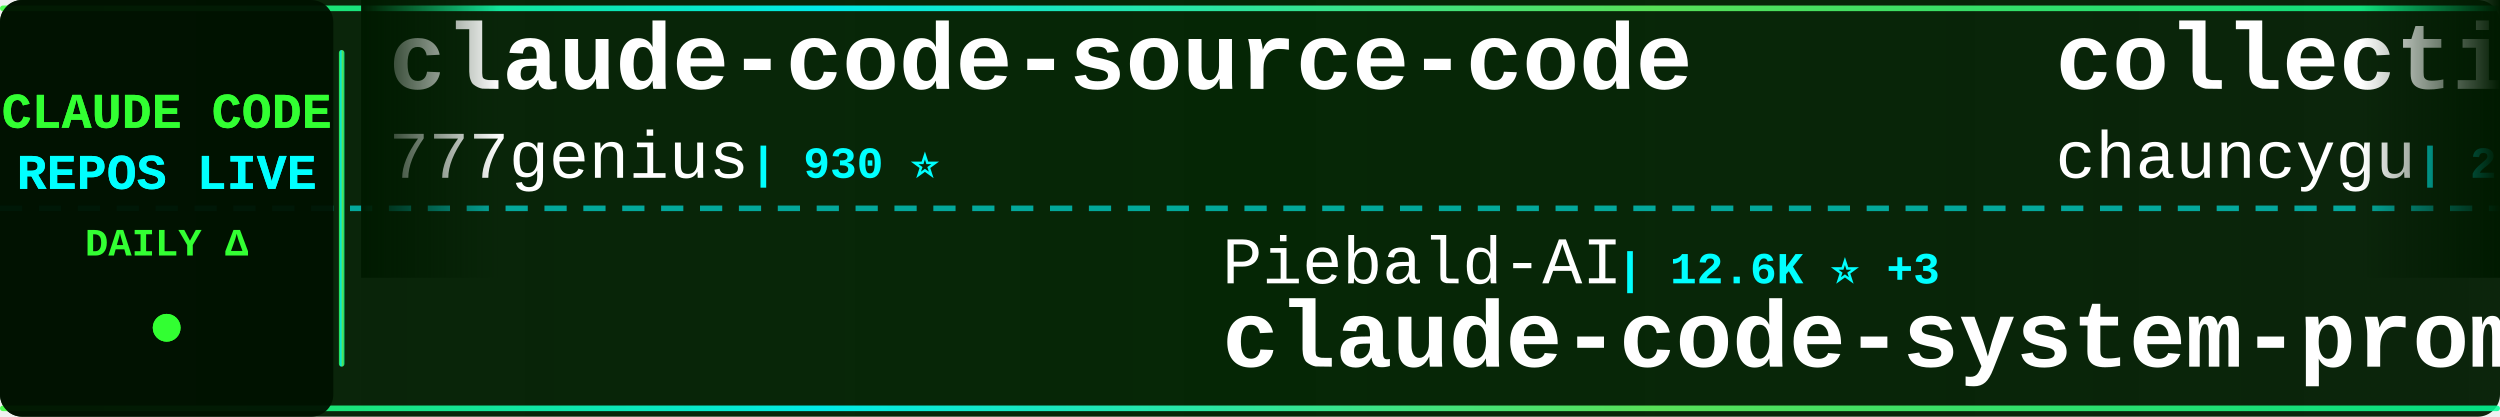
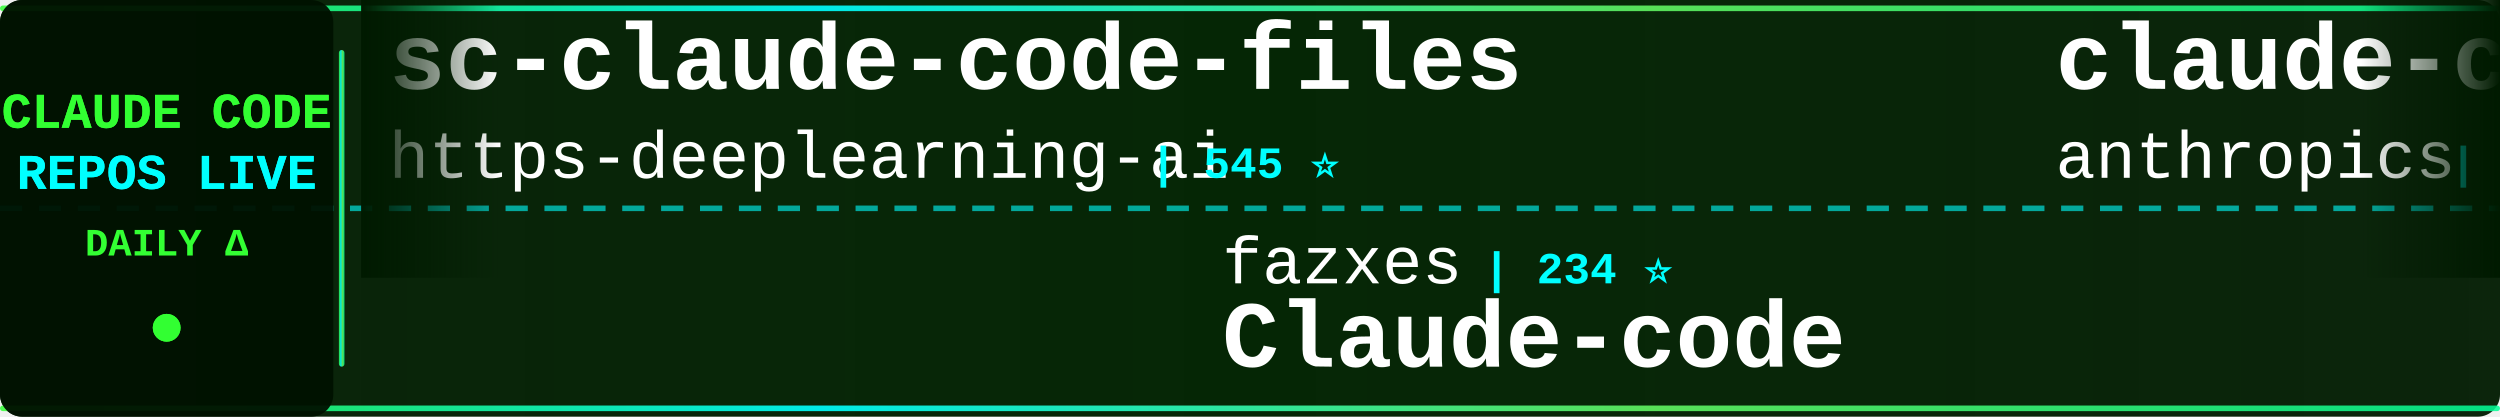
<svg xmlns="http://www.w3.org/2000/svg" width="900" height="150">
  <defs>
    <linearGradient id="tickerBg" x1="0%" y1="0%" x2="100%" y2="0%">
      <stop offset="0%" style="stop-color:#001a00;stop-opacity:0.95" />
      <stop offset="50%" style="stop-color:#002200;stop-opacity:0.98" />
      <stop offset="100%" style="stop-color:#001a00;stop-opacity:0.95" />
    </linearGradient>
    <linearGradient id="borderGrad" x1="0%" y1="0%" x2="100%" y2="0%">
      <stop offset="0%" style="stop-color:#33ff33;stop-opacity:0.85">
        <animate attributeName="stop-opacity" values="0.85;1;0.85" dur="2s" repeatCount="indefinite" />
      </stop>
      <stop offset="33%" style="stop-color:#00ffff;stop-opacity:0.9">
        <animate attributeName="stop-opacity" values="0.9;1;0.9" dur="2.2s" repeatCount="indefinite" />
      </stop>
      <stop offset="66%" style="stop-color:#66ff66;stop-opacity:0.85">
        <animate attributeName="stop-opacity" values="0.85;1;0.85" dur="1.8s" repeatCount="indefinite" />
      </stop>
      <stop offset="100%" style="stop-color:#00ff99;stop-opacity:0.85">
        <animate attributeName="stop-opacity" values="0.85;1;0.85" dur="2s" repeatCount="indefinite" />
      </stop>
    </linearGradient>
    <filter id="textGlow">
      <feGaussianBlur stdDeviation="0.1" result="coloredBlur" />
      <feMerge>
        <feMergeNode in="coloredBlur" />
        <feMergeNode in="SourceGraphic" />
      </feMerge>
    </filter>
    <filter id="metricGlow">
      <feGaussianBlur stdDeviation="0.2" result="coloredBlur" />
      <feMerge>
        <feMergeNode in="coloredBlur" />
        <feMergeNode in="SourceGraphic" />
      </feMerge>
    </filter>
    <linearGradient id="leftFade" x1="0%" y1="0%" x2="100%" y2="0%">
      <stop offset="0%" style="stop-color:#001a00;stop-opacity:1" />
      <stop offset="100%" style="stop-color:#001a00;stop-opacity:0" />
    </linearGradient>
    <linearGradient id="rightFade" x1="0%" y1="0%" x2="100%" y2="0%">
      <stop offset="0%" style="stop-color:#001a00;stop-opacity:0" />
      <stop offset="100%" style="stop-color:#001a00;stop-opacity:1" />
    </linearGradient>
  </defs>
  <rect width="900" height="150" fill="url(#tickerBg)" rx="8" />
  <rect x="0" y="2" width="900" height="2" fill="url(#borderGrad)" rx="1" />
  <rect x="0" y="146" width="900" height="2" fill="url(#borderGrad)" rx="1" />
  <line x1="0" y1="75" x2="900" y2="75" stroke="#00ffff" stroke-width="2" stroke-dasharray="8 6" opacity="0.6" />
  <rect x="0" y="0" width="120" height="150" fill="#001100" opacity="0.95" rx="8" />
  <text x="60" y="46" font-family="'Courier New', monospace" font-size="18" font-weight="bold" fill="#33ff33" text-anchor="middle" filter="url(#textGlow)">
    CLAUDE CODE
  </text>
  <text x="60" y="68" font-family="'Courier New', monospace" font-size="18" font-weight="bold" fill="#00ffff" text-anchor="middle" filter="url(#textGlow)">
    REPOS LIVE
  </text>
  <text x="60" y="92" font-family="'Courier New', monospace" font-size="14" font-weight="bold" fill="#33ff33" text-anchor="middle">
    DAILY Δ
  </text>
  <circle cx="60" cy="118" r="5" fill="#33ff33" filter="url(#metricGlow)">
    <animate attributeName="r" values="4;6;4" dur="1.5s" repeatCount="indefinite" />
    <animate attributeName="opacity" values="0.6;1;0.6" dur="1.5s" repeatCount="indefinite" />
  </circle>
  <rect x="122" y="18" width="2" height="114" fill="url(#borderGrad)" rx="1" />
  <clipPath id="tickerClip">
    <rect x="130" y="0" width="770" height="150" />
  </clipPath>
  <g clip-path="url(#tickerClip)">
    <g id="tickerItems">
      <animateTransform attributeName="transform" attributeType="XML" type="translate" from="0 0" to="-3000 0" dur="54s" repeatCount="indefinite" />
      <g transform="translate(0, 0)">
-         <text x="140" y="32" font-family="'Courier New', monospace" font-size="34" font-weight="bold" fill="#ffffff">claude-code-source-code</text>
-         <text x="140" y="64" font-family="'Courier New', monospace" font-size="24" font-weight="normal" fill="#ffffff" opacity="1.0">777genius</text>
-         <text x="270" y="64" font-family="'Courier New', monospace" font-size="16" font-weight="bold" fill="#00ffff"> | 930 ⭐</text>
+         <text x="140" y="32" font-family="'Courier New', monospace" font-size="34" font-weight="bold" fill="#ffffff">sc-claude-code-files</text>
+         <text x="140" y="64" font-family="'Courier New', monospace" font-size="24" font-weight="normal" fill="#ffffff" opacity="1.0">https-deeplearning-ai</text>
+         <text x="414" y="64" font-family="'Courier New', monospace" font-size="16" font-weight="bold" fill="#00ffff"> | 545 ⭐</text>
      </g>
      <g transform="translate(300, 0)">
-         <text x="140" y="102" font-family="'Courier New', monospace" font-size="24" font-weight="normal" fill="#ffffff" opacity="1.0">Piebald-AI</text>
-         <text x="282" y="102" font-family="'Courier New', monospace" font-size="16" font-weight="bold" fill="#00ffff"> | 12.6K ⭐ +3</text>
-         <text x="140" y="132" font-family="'Courier New', monospace" font-size="34" font-weight="bold" fill="#ffffff">claude-code-system-promp...</text>
+         <text x="140" y="102" font-family="'Courier New', monospace" font-size="24" font-weight="normal" fill="#ffffff" opacity="1.0">fazxes</text>
+         <text x="234" y="102" font-family="'Courier New', monospace" font-size="16" font-weight="bold" fill="#00ffff"> | 234 ⭐</text>
+         <text x="140" y="132" font-family="'Courier New', monospace" font-size="34" font-weight="bold" fill="#ffffff">Claude-code</text>
      </g>
      <g transform="translate(600, 0)">
-         <text x="140" y="32" font-family="'Courier New', monospace" font-size="34" font-weight="bold" fill="#ffffff">collection-claude-code-s...</text>
-         <text x="140" y="64" font-family="'Courier New', monospace" font-size="24" font-weight="normal" fill="#ffffff" opacity="1.0">chauncygu</text>
-         <text x="270" y="64" font-family="'Courier New', monospace" font-size="16" font-weight="bold" fill="#00ffff"> | 2.8K ⭐ +1</text>
+         <text x="140" y="32" font-family="'Courier New', monospace" font-size="34" font-weight="bold" fill="#ffffff">claude-code-action</text>
+         <text x="140" y="64" font-family="'Courier New', monospace" font-size="24" font-weight="normal" fill="#ffffff" opacity="1.0">anthropics</text>
+         <text x="282" y="64" font-family="'Courier New', monospace" font-size="16" font-weight="bold" fill="#00ffff"> | 8.8K ⭐</text>
      </g>
      <g transform="translate(900, 0)">
-         <text x="140" y="102" font-family="'Courier New', monospace" font-size="24" font-weight="normal" fill="#ffffff" opacity="1.0">anthropics</text>
-         <text x="282" y="102" font-family="'Courier New', monospace" font-size="16" font-weight="bold" fill="#00ffff"> | 8.8K ⭐ +2</text>
-         <text x="140" y="132" font-family="'Courier New', monospace" font-size="34" font-weight="bold" fill="#ffffff">claude-code-action</text>
+         <text x="140" y="102" font-family="'Courier New', monospace" font-size="24" font-weight="normal" fill="#ffffff" opacity="1.0">ykdojo</text>
+         <text x="234" y="102" font-family="'Courier New', monospace" font-size="16" font-weight="bold" fill="#00ffff"> | 10.0K ⭐</text>
+         <text x="140" y="132" font-family="'Courier New', monospace" font-size="34" font-weight="bold" fill="#ffffff">claude-code-tips</text>
      </g>
      <g transform="translate(1200, 0)">
-         <text x="140" y="32" font-family="'Courier New', monospace" font-size="34" font-weight="bold" fill="#ffffff">awesome-claude-code-plug...</text>
-         <text x="140" y="64" font-family="'Courier New', monospace" font-size="24" font-weight="normal" fill="#ffffff" opacity="1.0">ccplugins</text>
-         <text x="270" y="64" font-family="'Courier New', monospace" font-size="16" font-weight="bold" fill="#00ffff"> | 930 ⭐</text>
+         <text x="140" y="32" font-family="'Courier New', monospace" font-size="34" font-weight="bold" fill="#ffffff">claude-code-settings</text>
+         <text x="140" y="64" font-family="'Courier New', monospace" font-size="24" font-weight="normal" fill="#ffffff" opacity="1.0">feiskyer</text>
+         <text x="258" y="64" font-family="'Courier New', monospace" font-size="16" font-weight="bold" fill="#00ffff"> | 1.6K ⭐</text>
      </g>
      <g transform="translate(1500, 0)">
-         <text x="140" y="102" font-family="'Courier New', monospace" font-size="24" font-weight="normal" fill="#ffffff" opacity="1.0">repowise-dev</text>
-         <text x="306" y="102" font-family="'Courier New', monospace" font-size="16" font-weight="bold" fill="#00ffff"> | 1.2K ⭐</text>
-         <text x="140" y="132" font-family="'Courier New', monospace" font-size="34" font-weight="bold" fill="#ffffff">claude-code-prompts</text>
+         <text x="140" y="102" font-family="'Courier New', monospace" font-size="24" font-weight="normal" fill="#ffffff" opacity="1.0">shareAI-lab</text>
+         <text x="294" y="102" font-family="'Courier New', monospace" font-size="16" font-weight="bold" fill="#00ffff"> | 75.9K ⭐ +2</text>
+         <text x="140" y="132" font-family="'Courier New', monospace" font-size="34" font-weight="bold" fill="#ffffff">learn-claude-code</text>
      </g>
      <g transform="translate(1800, 0)">
-         <text x="140" y="32" font-family="'Courier New', monospace" font-size="34" font-weight="bold" fill="#ffffff">my-claude-code-setup</text>
-         <text x="140" y="64" font-family="'Courier New', monospace" font-size="24" font-weight="normal" fill="#ffffff" opacity="1.0">centminmod</text>
-         <text x="282" y="64" font-family="'Courier New', monospace" font-size="16" font-weight="bold" fill="#00ffff"> | 2.6K ⭐</text>
+         <text x="140" y="32" font-family="'Courier New', monospace" font-size="34" font-weight="bold" fill="#ffffff">claude-code-spec-workflo...</text>
+         <text x="140" y="64" font-family="'Courier New', monospace" font-size="24" font-weight="normal" fill="#ffffff" opacity="1.0">Pimzino</text>
+         <text x="246" y="64" font-family="'Courier New', monospace" font-size="16" font-weight="bold" fill="#00ffff"> | 3.9K ⭐</text>
      </g>
      <g transform="translate(2100, 0)">
-         <text x="140" y="102" font-family="'Courier New', monospace" font-size="24" font-weight="normal" fill="#ffffff" opacity="1.0">rohitg00</text>
-         <text x="258" y="102" font-family="'Courier New', monospace" font-size="16" font-weight="bold" fill="#00ffff"> | 2.6K ⭐</text>
-         <text x="140" y="132" font-family="'Courier New', monospace" font-size="34" font-weight="bold" fill="#ffffff">awesome-claude-code-tool...</text>
+         <text x="140" y="102" font-family="'Courier New', monospace" font-size="24" font-weight="normal" fill="#ffffff" opacity="1.0">liuup</text>
+         <text x="222" y="102" font-family="'Courier New', monospace" font-size="16" font-weight="bold" fill="#00ffff"> | 3.9K ⭐ +1</text>
+         <text x="140" y="132" font-family="'Courier New', monospace" font-size="34" font-weight="bold" fill="#ffffff">claude-code-analysis</text>
      </g>
      <g transform="translate(2400, 0)">
-         <text x="140" y="32" font-family="'Courier New', monospace" font-size="34" font-weight="bold" fill="#ffffff">claude-code-source</text>
-         <text x="140" y="64" font-family="'Courier New', monospace" font-size="24" font-weight="normal" fill="#ffffff" opacity="1.0">hangsman</text>
-         <text x="258" y="64" font-family="'Courier New', monospace" font-size="16" font-weight="bold" fill="#00ffff"> | 792 ⭐</text>
+         <text x="140" y="32" font-family="'Courier New', monospace" font-size="34" font-weight="bold" fill="#ffffff">Auto-claude-code-researc...</text>
+         <text x="140" y="64" font-family="'Courier New', monospace" font-size="24" font-weight="normal" fill="#ffffff" opacity="1.0">wanshuiyin</text>
+         <text x="282" y="64" font-family="'Courier New', monospace" font-size="16" font-weight="bold" fill="#00ffff"> | 15.7K ⭐ +1</text>
      </g>
      <g transform="translate(2700, 0)">
-         <text x="140" y="102" font-family="'Courier New', monospace" font-size="24" font-weight="normal" fill="#ffffff" opacity="1.0">diet103</text>
-         <text x="246" y="102" font-family="'Courier New', monospace" font-size="16" font-weight="bold" fill="#00ffff"> | 10.0K ⭐</text>
-         <text x="140" y="132" font-family="'Courier New', monospace" font-size="34" font-weight="bold" fill="#ffffff">claude-code-infrastructu...</text>
+         <text x="140" y="102" font-family="'Courier New', monospace" font-size="24" font-weight="normal" fill="#ffffff" opacity="1.0">ccplugins</text>
+         <text x="270" y="102" font-family="'Courier New', monospace" font-size="16" font-weight="bold" fill="#00ffff"> | 930 ⭐</text>
+         <text x="140" y="132" font-family="'Courier New', monospace" font-size="34" font-weight="bold" fill="#ffffff">awesome-claude-code-plug...</text>
      </g>
      <g transform="translate(3000, 0)">
-         <text x="140" y="32" font-family="'Courier New', monospace" font-size="34" font-weight="bold" fill="#ffffff">claude-code-source-code</text>
-         <text x="140" y="64" font-family="'Courier New', monospace" font-size="24" font-weight="normal" fill="#ffffff" opacity="1.0">777genius</text>
-         <text x="270" y="64" font-family="'Courier New', monospace" font-size="16" font-weight="bold" fill="#00ffff"> | 930 ⭐</text>
+         <text x="140" y="32" font-family="'Courier New', monospace" font-size="34" font-weight="bold" fill="#ffffff">sc-claude-code-files</text>
+         <text x="140" y="64" font-family="'Courier New', monospace" font-size="24" font-weight="normal" fill="#ffffff" opacity="1.0">https-deeplearning-ai</text>
+         <text x="414" y="64" font-family="'Courier New', monospace" font-size="16" font-weight="bold" fill="#00ffff"> | 545 ⭐</text>
      </g>
      <g transform="translate(3300, 0)">
-         <text x="140" y="102" font-family="'Courier New', monospace" font-size="24" font-weight="normal" fill="#ffffff" opacity="1.0">Piebald-AI</text>
-         <text x="282" y="102" font-family="'Courier New', monospace" font-size="16" font-weight="bold" fill="#00ffff"> | 12.6K ⭐ +3</text>
-         <text x="140" y="132" font-family="'Courier New', monospace" font-size="34" font-weight="bold" fill="#ffffff">claude-code-system-promp...</text>
+         <text x="140" y="102" font-family="'Courier New', monospace" font-size="24" font-weight="normal" fill="#ffffff" opacity="1.0">fazxes</text>
+         <text x="234" y="102" font-family="'Courier New', monospace" font-size="16" font-weight="bold" fill="#00ffff"> | 234 ⭐</text>
+         <text x="140" y="132" font-family="'Courier New', monospace" font-size="34" font-weight="bold" fill="#ffffff">Claude-code</text>
      </g>
      <g transform="translate(3600, 0)">
-         <text x="140" y="32" font-family="'Courier New', monospace" font-size="34" font-weight="bold" fill="#ffffff">collection-claude-code-s...</text>
-         <text x="140" y="64" font-family="'Courier New', monospace" font-size="24" font-weight="normal" fill="#ffffff" opacity="1.0">chauncygu</text>
-         <text x="270" y="64" font-family="'Courier New', monospace" font-size="16" font-weight="bold" fill="#00ffff"> | 2.8K ⭐ +1</text>
+         <text x="140" y="32" font-family="'Courier New', monospace" font-size="34" font-weight="bold" fill="#ffffff">claude-code-action</text>
+         <text x="140" y="64" font-family="'Courier New', monospace" font-size="24" font-weight="normal" fill="#ffffff" opacity="1.0">anthropics</text>
+         <text x="282" y="64" font-family="'Courier New', monospace" font-size="16" font-weight="bold" fill="#00ffff"> | 8.8K ⭐</text>
      </g>
      <g transform="translate(3900, 0)">
-         <text x="140" y="102" font-family="'Courier New', monospace" font-size="24" font-weight="normal" fill="#ffffff" opacity="1.0">anthropics</text>
-         <text x="282" y="102" font-family="'Courier New', monospace" font-size="16" font-weight="bold" fill="#00ffff"> | 8.8K ⭐ +2</text>
-         <text x="140" y="132" font-family="'Courier New', monospace" font-size="34" font-weight="bold" fill="#ffffff">claude-code-action</text>
+         <text x="140" y="102" font-family="'Courier New', monospace" font-size="24" font-weight="normal" fill="#ffffff" opacity="1.0">ykdojo</text>
+         <text x="234" y="102" font-family="'Courier New', monospace" font-size="16" font-weight="bold" fill="#00ffff"> | 10.0K ⭐</text>
+         <text x="140" y="132" font-family="'Courier New', monospace" font-size="34" font-weight="bold" fill="#ffffff">claude-code-tips</text>
      </g>
    </g>
  </g>
  <rect x="130" y="0" width="50" height="100" fill="url(#leftFade)" />
  <rect x="850" y="0" width="50" height="100" fill="url(#rightFade)" />
</svg>
